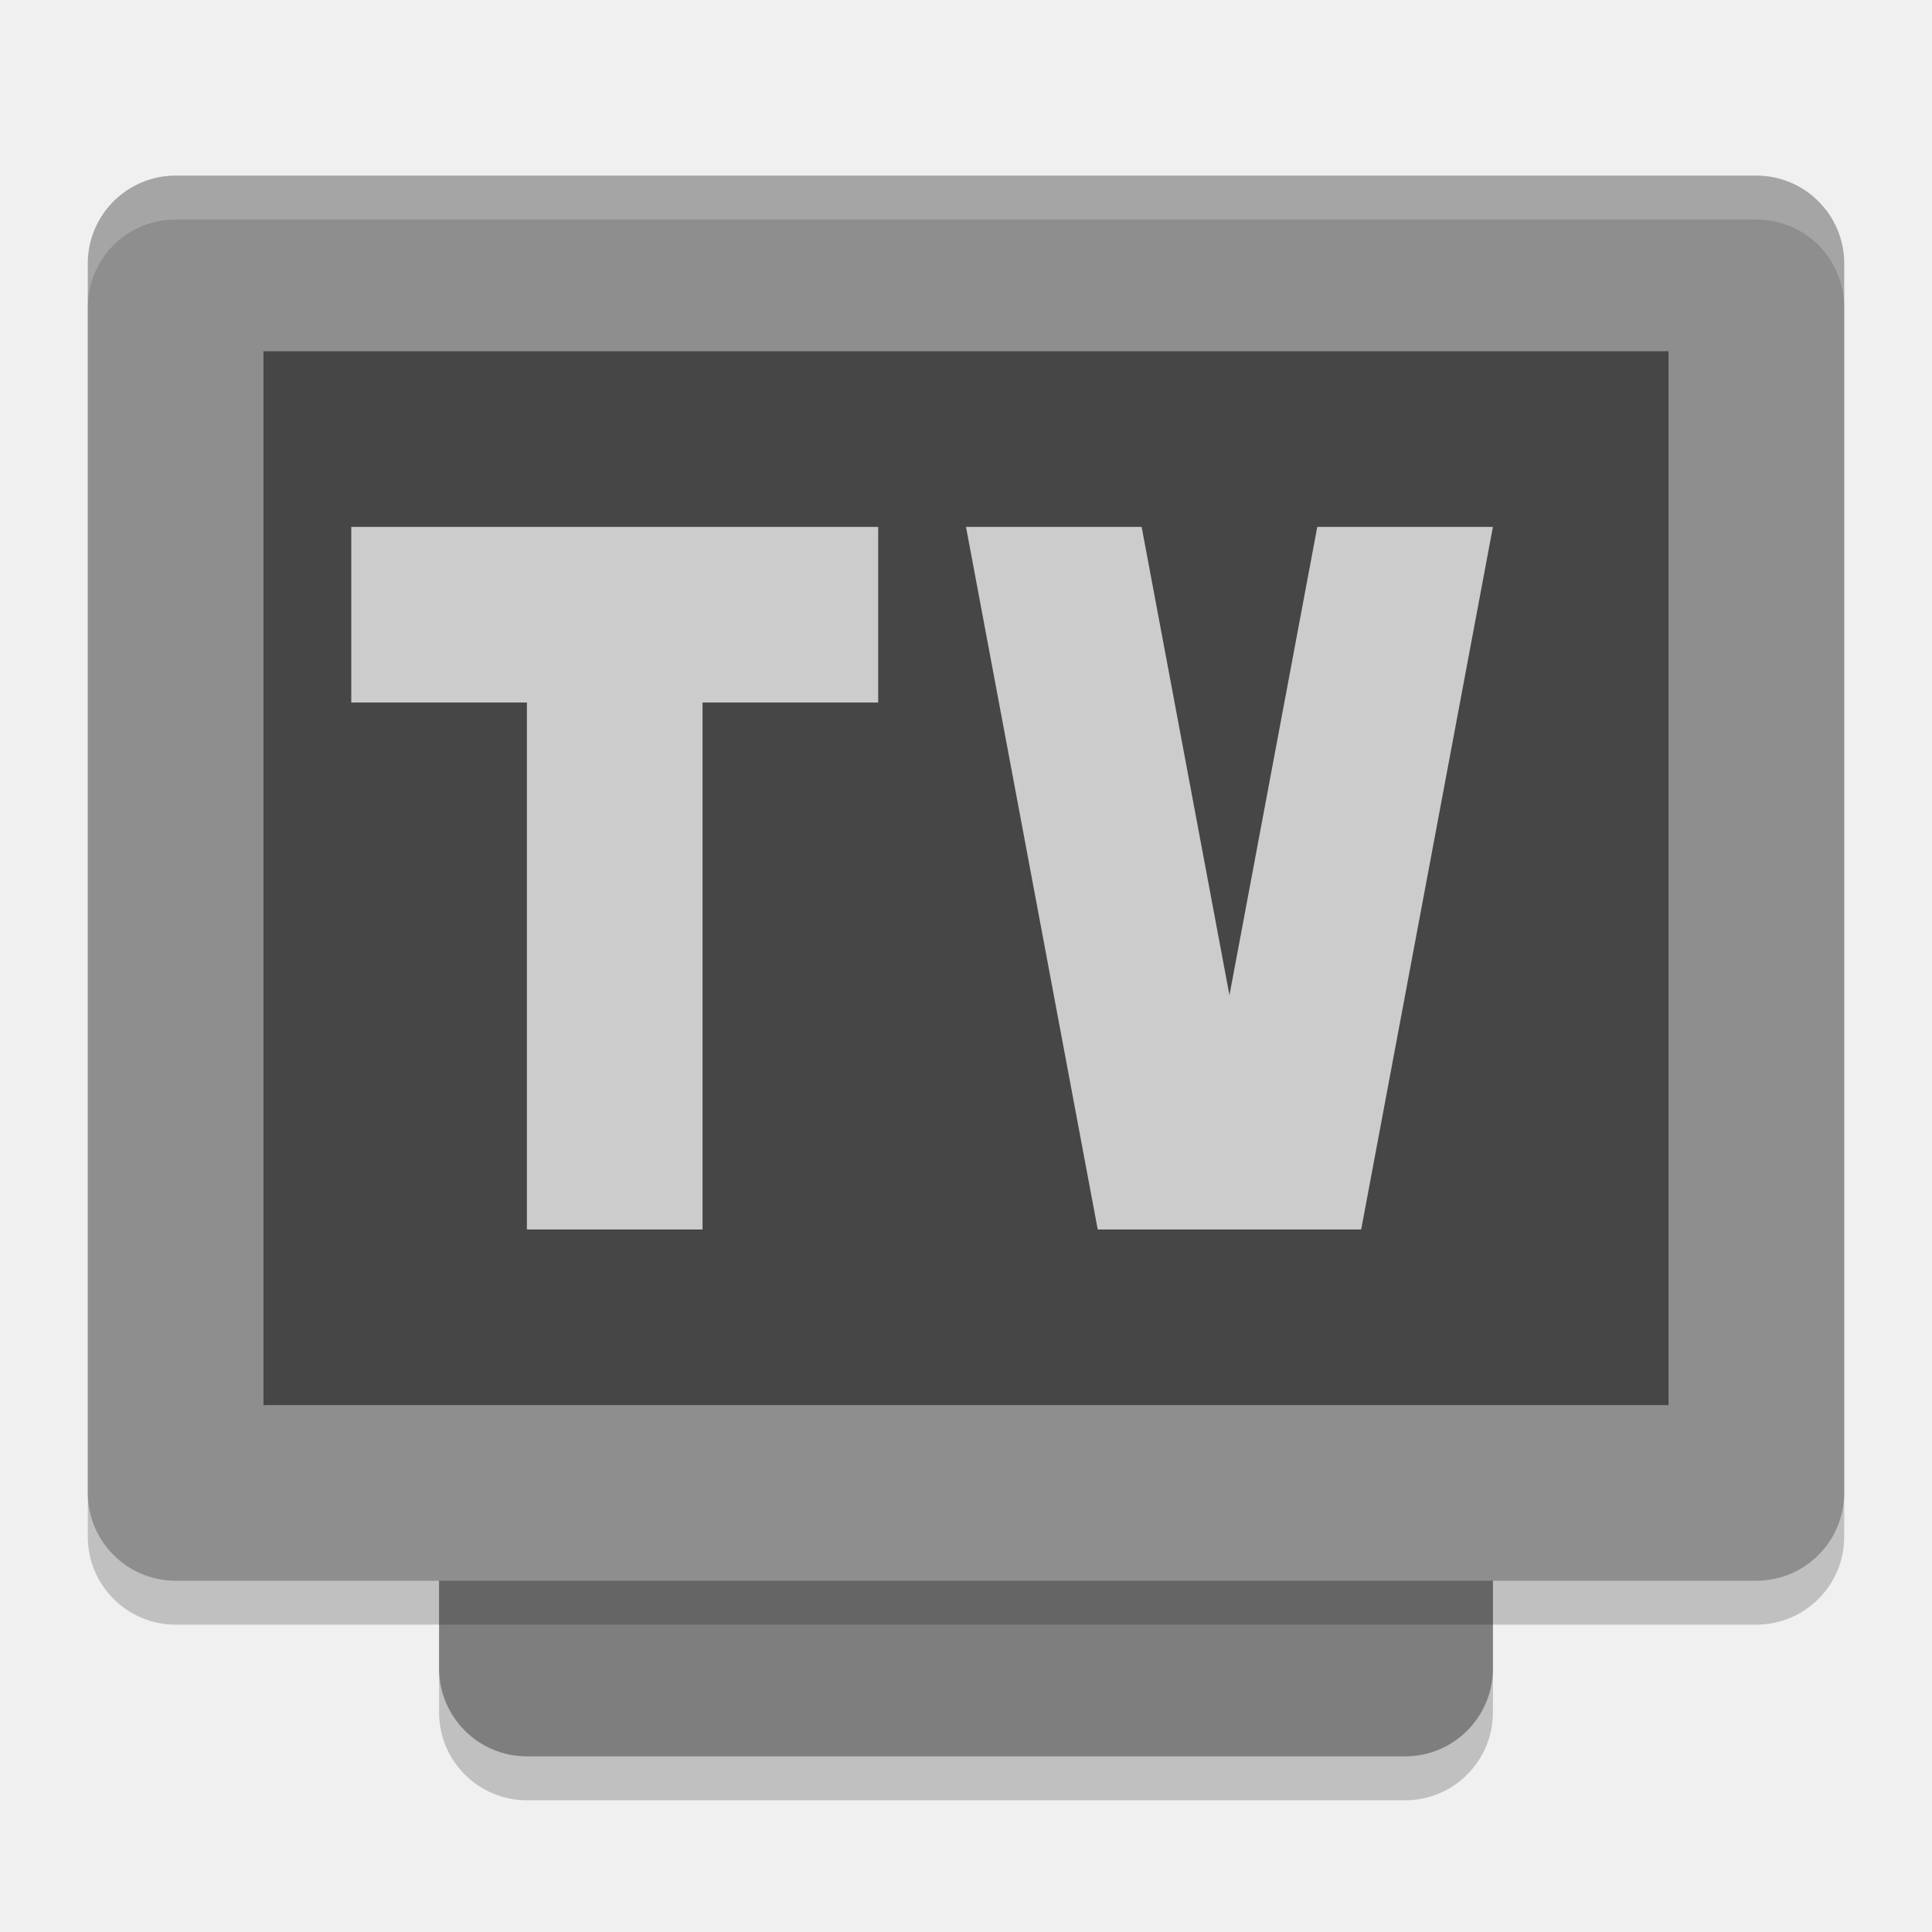
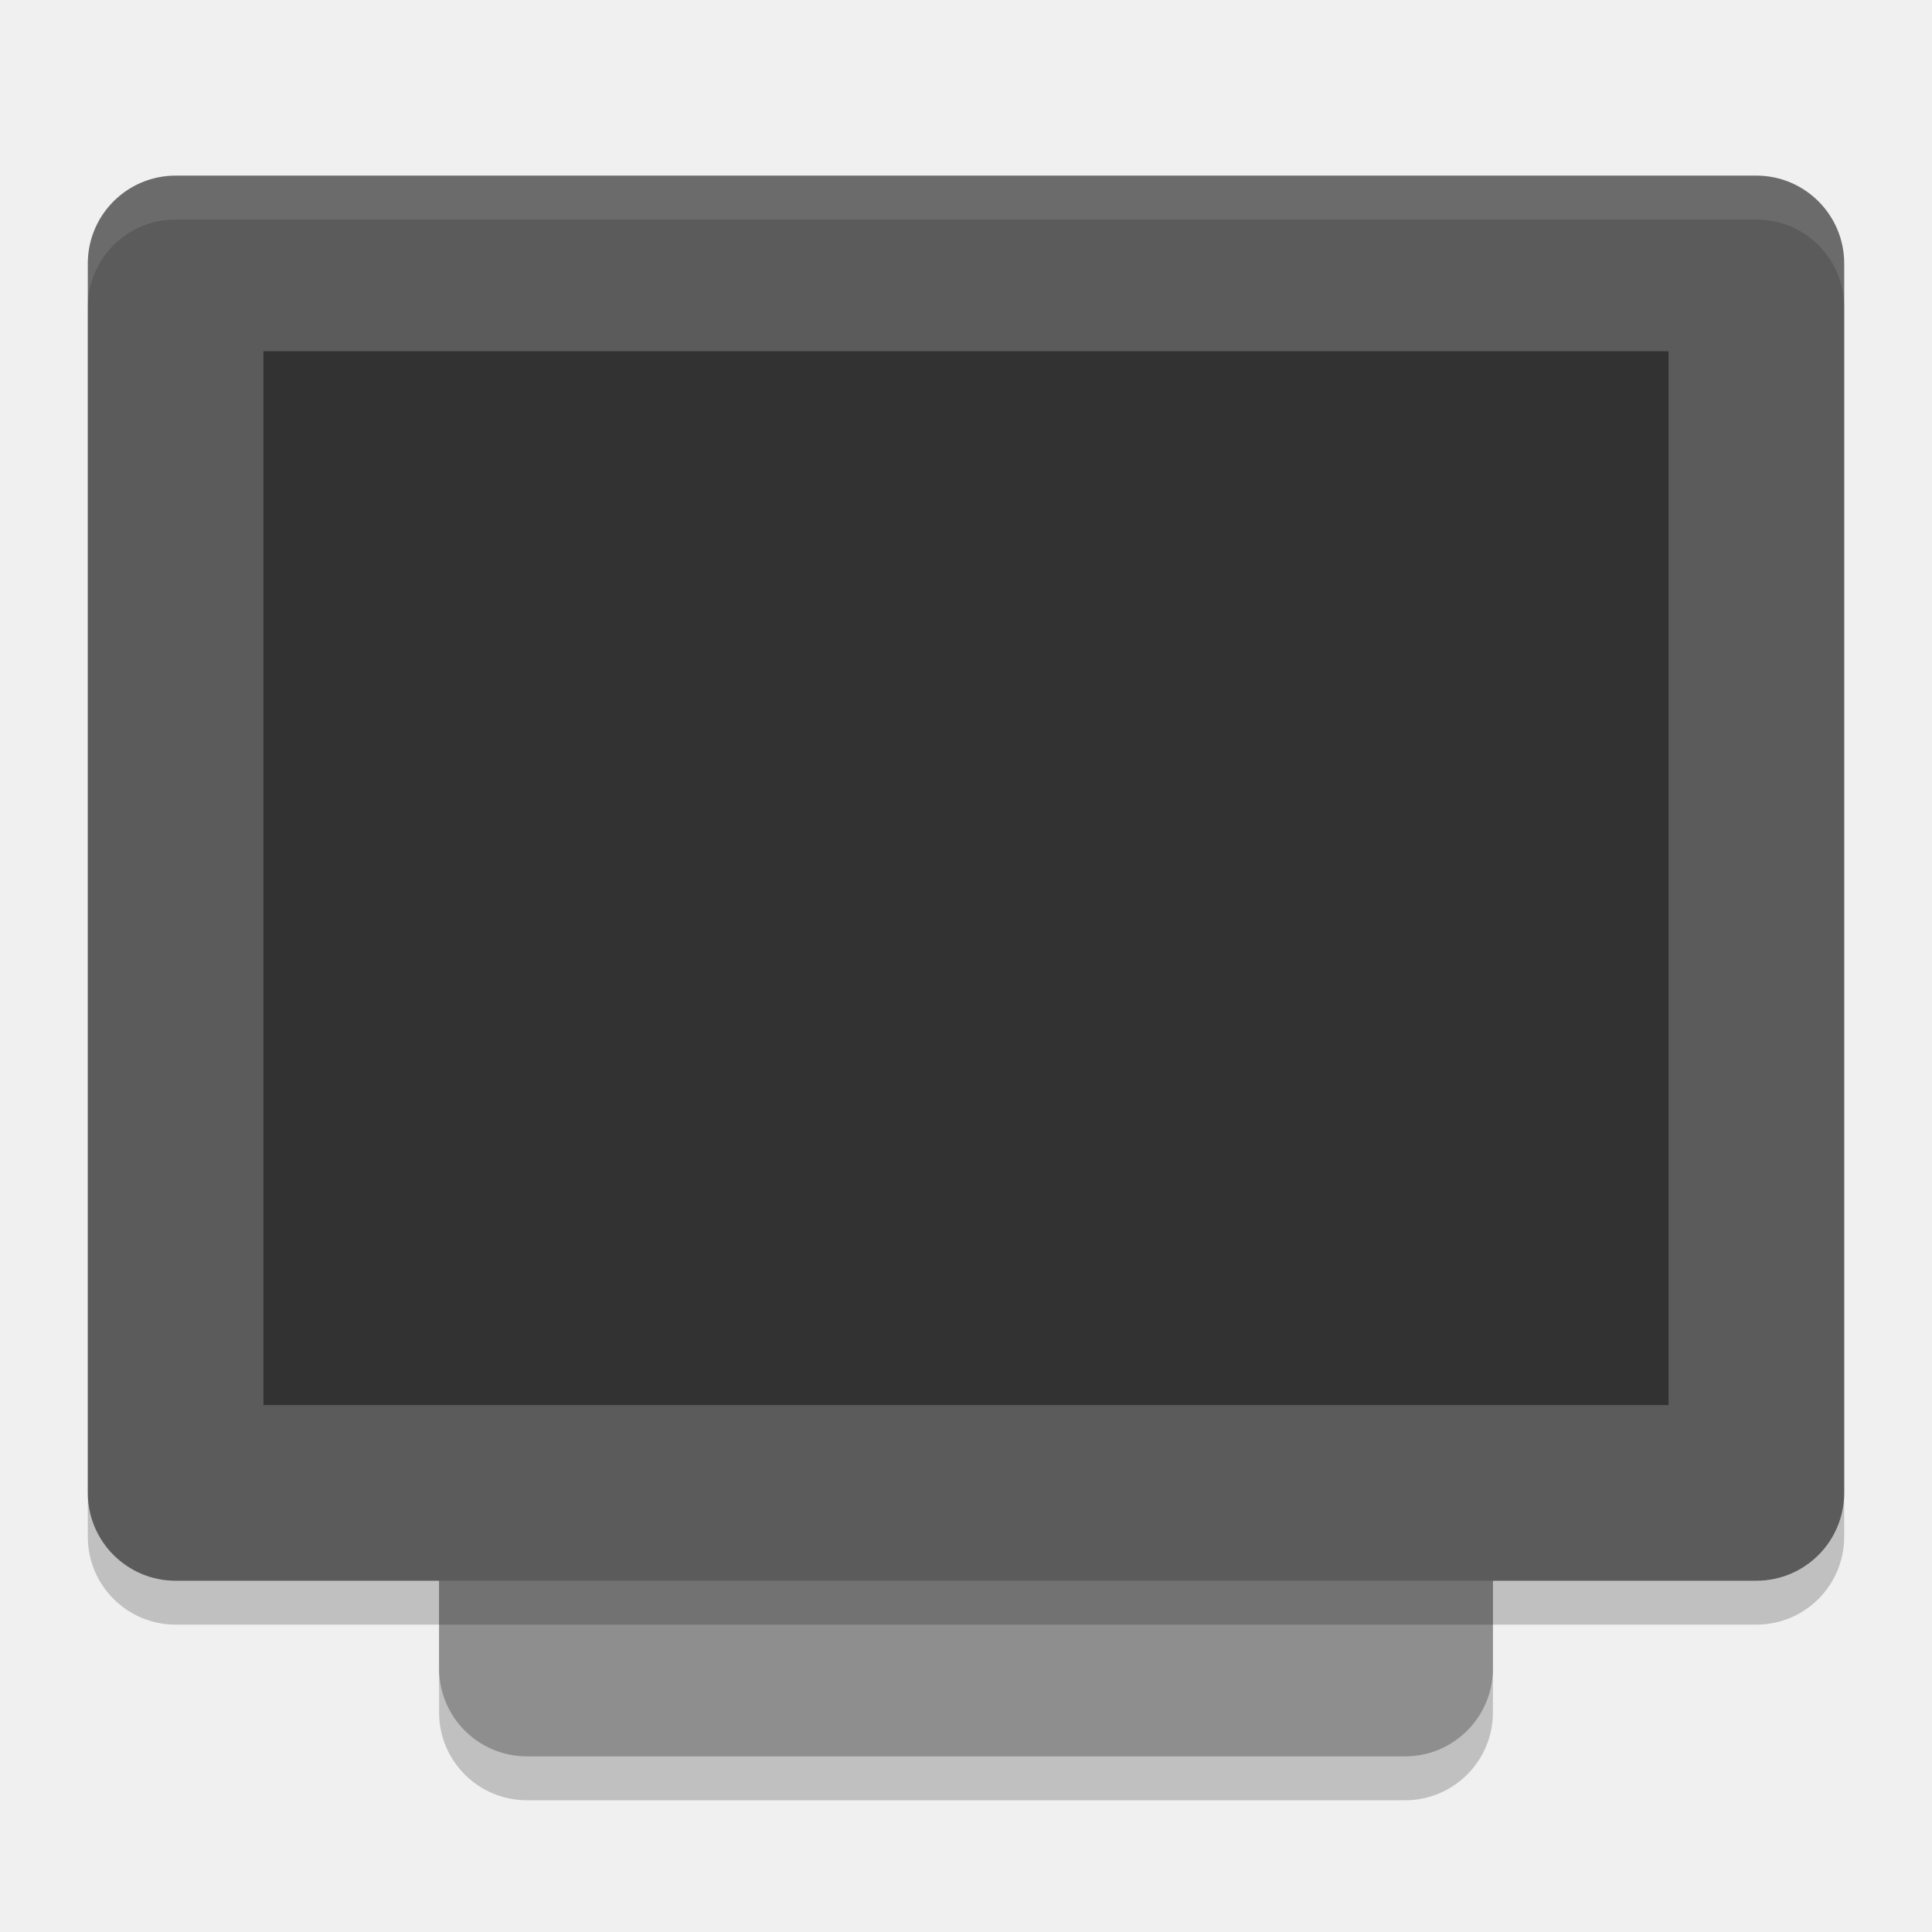
<svg xmlns="http://www.w3.org/2000/svg" width="22" height="22" version="1.1">
  <rect style="opacity:0.2" width="16" height="12" x="-20.5" y="-17" rx="1" ry="1" transform="matrix(0,-1,-1,0,0,0)" />
-   <rect style="fill:#7e7e7e" width="16" height="12" x="-20" y="-17" rx="1" ry="1" transform="matrix(0,-1,-1,0,0,0)" />
+   <rect style="fill:#8e8e8e" width="16" height="12" x="-20" y="-17" rx="1" ry="1" transform="matrix(0,-1,-1,0,0,0)" />
  <rect style="opacity:0.2" width="16" height="20" x="-18.5" y="-21" rx="1" ry="1" transform="matrix(0,-1,-1,0,0,0)" />
-   <rect style="fill:#8e8e8e" width="16" height="20" x="-18" y="-21" rx="1" ry="1" transform="matrix(0,-1,-1,0,0,0)" />
-   <rect style="fill:#464646" width="12" height="16" x="-16" y="-19" rx="0" ry="0" transform="matrix(0,-1,-1,0,0,0)" />
-   <path style="opacity:0.2;fill:#ffffff" d="M 2,2 C 1.446,2 1,2.446 1,3 V 3.5 C 1,2.946 1.446,2.5 2,2.5 H 20 C 20.554,2.5 21,2.946 21,3.5 V 3 C 21,2.446 20.554,2 20,2 Z" />
-   <path style="fill:#cccccc" d="M 4,6 V 8 H 6 V 14 H 8 V 8 H 10 V 6 H 6 Z M 11,6 12.5,14 H 15.5 L 17,6 H 15 L 14,11.333 13,6 Z" />
+   <rect style="fill:#5b5b5b" width="16" height="20" x="-18" y="-21" rx="1" ry="1" transform="matrix(0,-1,-1,0,0,0)" />
+   <rect style="opacity:0.45" width="12" height="16" x="-16" y="-19" rx="0" ry="0" transform="matrix(0,-1,-1,0,0,0)" />
+   <path style="opacity:0.1;fill:#ffffff" d="M 2,2 C 1.446,2 1,2.446 1,3 v 0.5 c 0,-0.554 0.446,-1 1,-1 h 18 c 0.554,0 1,0.446 1,1 V 3 C 21,2.446 20.554,2 20,2 Z" />
</svg>
